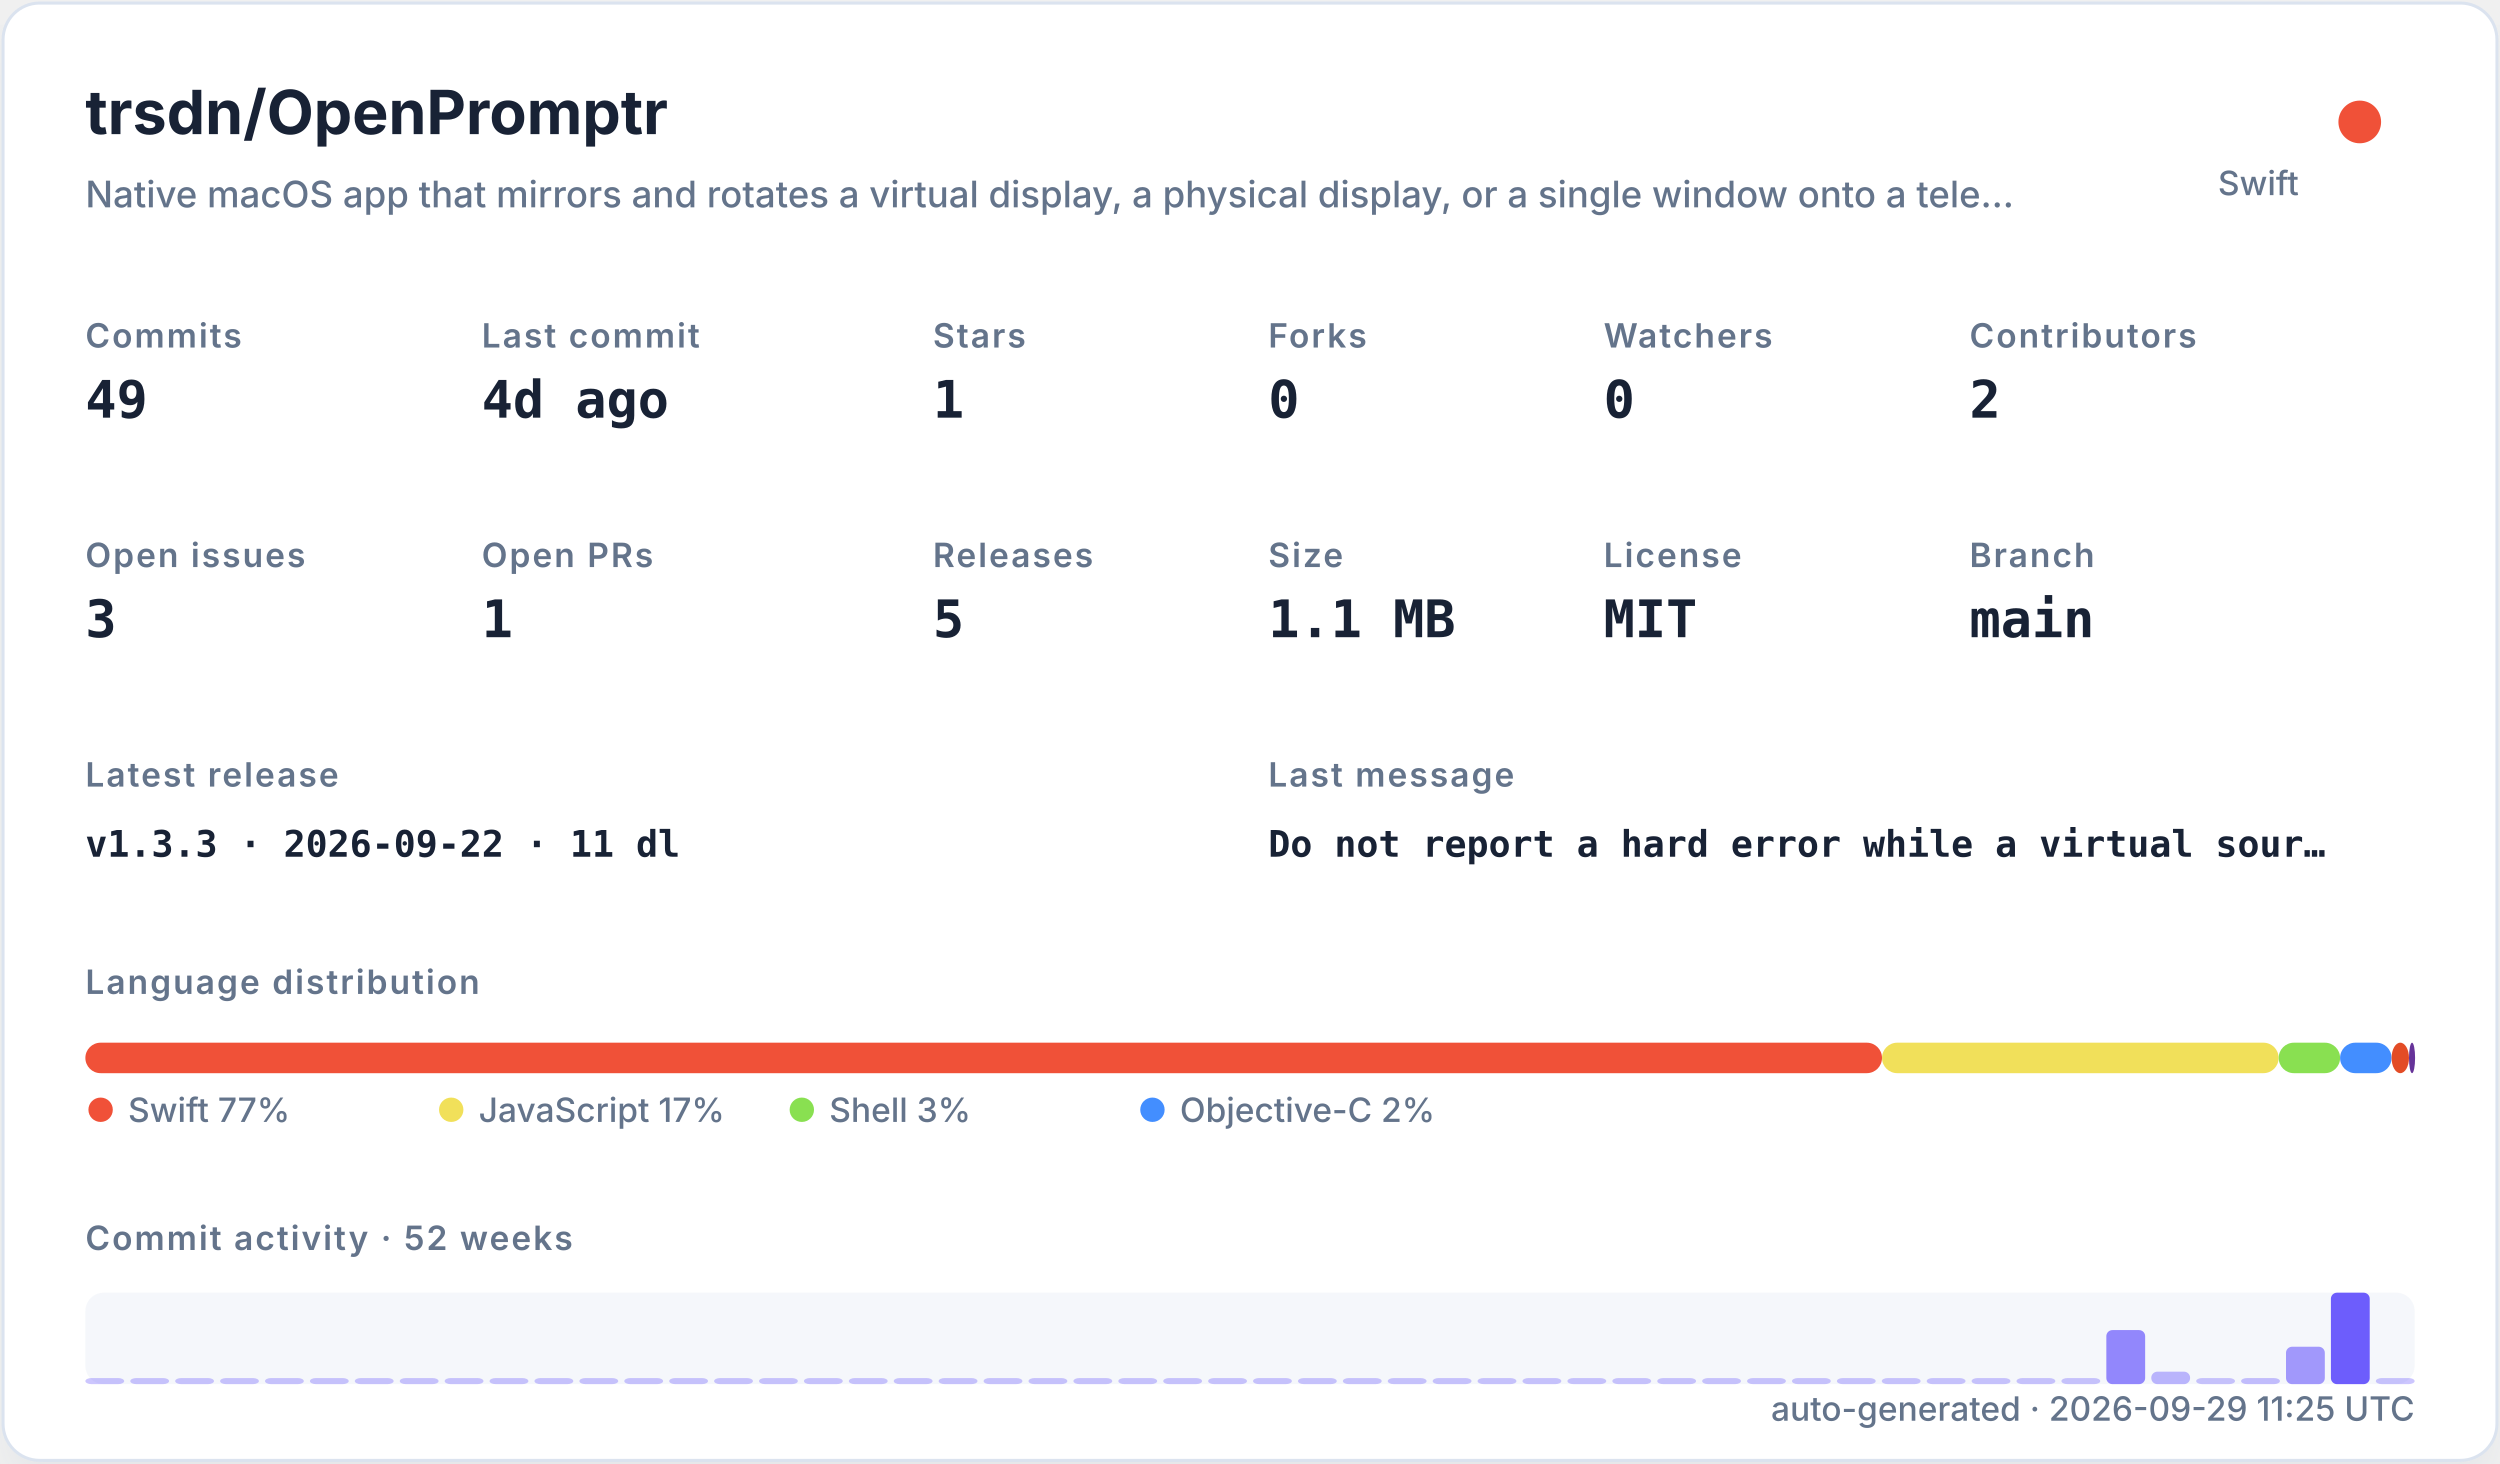
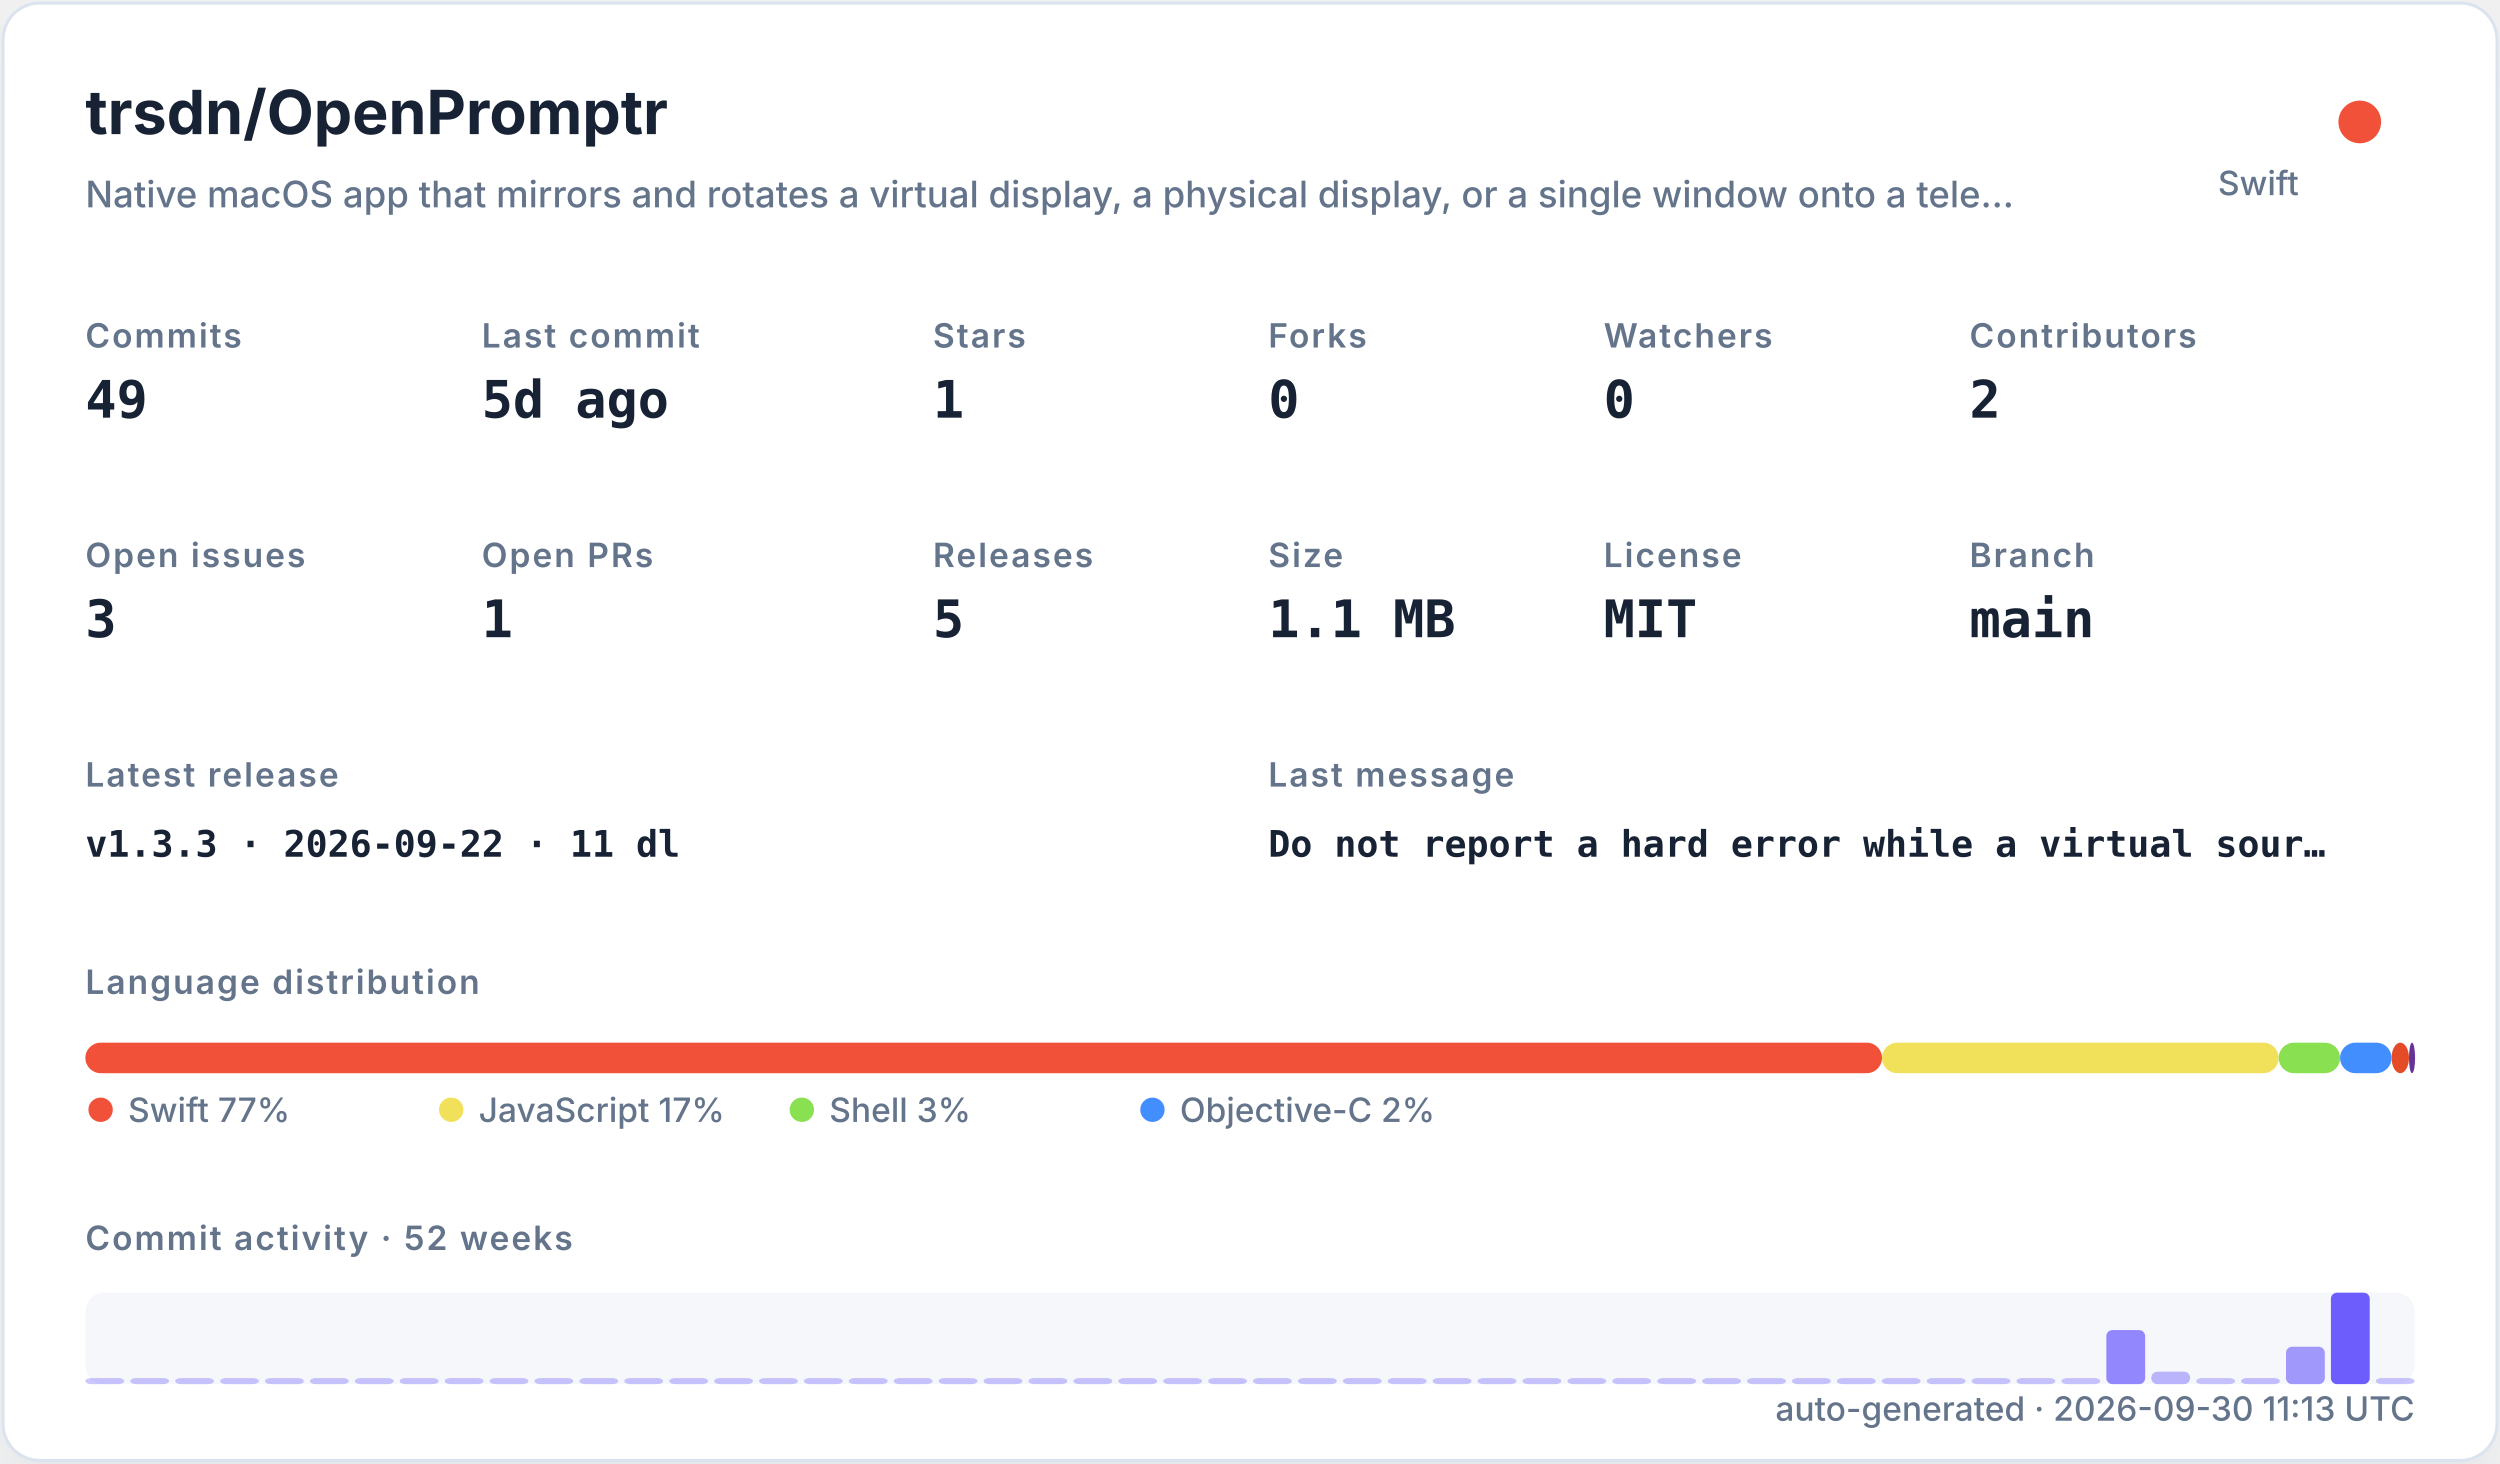
<svg xmlns="http://www.w3.org/2000/svg" width="820" height="480" viewBox="0 0 820 480" role="img">
  <defs>
    <filter id="shadow" x="-10%" y="-10%" width="120%" height="120%">
      <feDropShadow dx="0" dy="8" stdDeviation="10" flood-color="#94a3b8" flood-opacity="0.16" />
    </filter>
    <style>
    .title { font: 700 20px -apple-system,BlinkMacSystemFont,"Segoe UI",sans-serif; fill: #182235; }
    .subtitle { font: 500 12px -apple-system,BlinkMacSystemFont,"Segoe UI",sans-serif; fill: #64748b; }
    .label { font: 600 11px -apple-system,BlinkMacSystemFont,"Segoe UI",sans-serif; fill: #64748b; text-transform: uppercase; letter-spacing: .06em; }
    .value { font: 700 17px ui-monospace,SFMono-Regular,Menlo,monospace; fill: #182235; }
    .small { font: 500 11px -apple-system,BlinkMacSystemFont,"Segoe UI",sans-serif; fill: #64748b; }
    .tiny { font: 500 10px -apple-system,BlinkMacSystemFont,"Segoe UI",sans-serif; fill: #64748b; }
    .mono { font: 650 12px ui-monospace,SFMono-Regular,Menlo,monospace; fill: #182235; }
  </style>
  </defs>
  <rect x="1" y="1" width="818" height="478" rx="12" fill="#ffffff" stroke="#dbe3ef" filter="url(#shadow)" />
  <text x="28" y="44" class="title">trsdn/OpenPromptr</text>
  <text x="28" y="68" class="subtitle">Native macOS app that mirrors and rotates a virtual display, a physical display, or a single window onto a tele…</text>
  <circle cx="774" cy="40" r="7" fill="#F05138" />
  <text x="754" y="64" text-anchor="end" class="small">Swift</text>
  <text x="28" y="114" class="label">Commits</text>
  <text x="28" y="137" class="value">49</text>
  <text x="158" y="114" class="label">Last commit</text>
-   <text x="158" y="137" class="value">4d ago</text>
+   <text x="158" y="137" class="value">5d ago</text>
  <text x="306" y="114" class="label">Stars</text>
  <text x="306" y="137" class="value">1</text>
  <text x="416" y="114" class="label">Forks</text>
  <text x="416" y="137" class="value">0</text>
  <text x="526" y="114" class="label">Watchers</text>
  <text x="526" y="137" class="value">0</text>
  <text x="646" y="114" class="label">Contributors</text>
  <text x="646" y="137" class="value">2</text>
  <text x="28" y="186" class="label">Open issues</text>
  <text x="28" y="209" class="value">3</text>
  <text x="158" y="186" class="label">Open PRs</text>
  <text x="158" y="209" class="value">1</text>
  <text x="306" y="186" class="label">Releases</text>
  <text x="306" y="209" class="value">5</text>
  <text x="416" y="186" class="label">Size</text>
  <text x="416" y="209" class="value">1.1 MB</text>
  <text x="526" y="186" class="label">License</text>
  <text x="526" y="209" class="value">MIT</text>
  <text x="646" y="186" class="label">Branch</text>
  <text x="646" y="209" class="value">main</text>
  <text x="28" y="258" class="label">Latest release</text>
  <text x="28" y="281" class="mono">v1.3.3 · 2026-09-22 · 11 dl</text>
  <text x="416" y="258" class="label">Last message</text>
  <text x="416" y="281" class="mono">Do not report a hard error while a virtual sour…</text>
  <text x="28" y="326" class="label">Language distribution</text>
  <rect x="28.00" y="342" width="589.30" height="10" rx="5" fill="#F05138" />
  <rect x="617.30" y="342" width="130.10" height="10" rx="5" fill="#f1e05a" />
  <rect x="747.41" y="342" width="20.14" height="10" rx="5" fill="#89e051" />
  <rect x="767.55" y="342" width="16.88" height="10" rx="5" fill="#438eff" />
  <rect x="784.44" y="342" width="5.71" height="10" rx="5" fill="#e34c26" />
  <rect x="790.15" y="342" width="2.00" height="10" rx="5" fill="#663399" />
  <circle cx="33" cy="364" r="4" fill="#F05138" />
  <text x="42" y="368" class="small">Swift 77%</text>
  <circle cx="148" cy="364" r="4" fill="#f1e05a" />
  <text x="157" y="368" class="small">JavaScript 17%</text>
  <circle cx="263" cy="364" r="4" fill="#89e051" />
  <text x="272" y="368" class="small">Shell 3%</text>
  <circle cx="378" cy="364" r="4" fill="#438eff" />
  <text x="387" y="368" class="small">Objective-C 2%</text>
  <text x="28" y="410" class="label">Commit activity · 52 weeks</text>
  <rect x="28" y="424" width="764" height="30" rx="6" fill="#e8edf5" opacity=".42" />
  <rect x="28.00" y="452.00" width="12.73" height="2.00" rx="2" fill="#6d5dfc" opacity="0.35" />
  <rect x="42.73" y="452.00" width="12.73" height="2.00" rx="2" fill="#6d5dfc" opacity="0.35" />
  <rect x="57.46" y="452.00" width="12.73" height="2.00" rx="2" fill="#6d5dfc" opacity="0.35" />
  <rect x="72.19" y="452.00" width="12.73" height="2.00" rx="2" fill="#6d5dfc" opacity="0.35" />
  <rect x="86.92" y="452.00" width="12.73" height="2.00" rx="2" fill="#6d5dfc" opacity="0.35" />
  <rect x="101.65" y="452.00" width="12.73" height="2.00" rx="2" fill="#6d5dfc" opacity="0.35" />
  <rect x="116.38" y="452.00" width="12.73" height="2.00" rx="2" fill="#6d5dfc" opacity="0.35" />
  <rect x="131.12" y="452.00" width="12.73" height="2.00" rx="2" fill="#6d5dfc" opacity="0.35" />
  <rect x="145.85" y="452.00" width="12.73" height="2.00" rx="2" fill="#6d5dfc" opacity="0.35" />
  <rect x="160.58" y="452.00" width="12.73" height="2.00" rx="2" fill="#6d5dfc" opacity="0.35" />
  <rect x="175.31" y="452.00" width="12.73" height="2.00" rx="2" fill="#6d5dfc" opacity="0.35" />
  <rect x="190.04" y="452.00" width="12.73" height="2.00" rx="2" fill="#6d5dfc" opacity="0.35" />
  <rect x="204.77" y="452.00" width="12.73" height="2.00" rx="2" fill="#6d5dfc" opacity="0.35" />
  <rect x="219.50" y="452.00" width="12.73" height="2.00" rx="2" fill="#6d5dfc" opacity="0.35" />
  <rect x="234.23" y="452.00" width="12.73" height="2.00" rx="2" fill="#6d5dfc" opacity="0.35" />
  <rect x="248.96" y="452.00" width="12.73" height="2.00" rx="2" fill="#6d5dfc" opacity="0.35" />
  <rect x="263.69" y="452.00" width="12.73" height="2.00" rx="2" fill="#6d5dfc" opacity="0.35" />
  <rect x="278.42" y="452.00" width="12.73" height="2.00" rx="2" fill="#6d5dfc" opacity="0.35" />
  <rect x="293.15" y="452.00" width="12.73" height="2.00" rx="2" fill="#6d5dfc" opacity="0.35" />
  <rect x="307.88" y="452.00" width="12.73" height="2.00" rx="2" fill="#6d5dfc" opacity="0.35" />
  <rect x="322.62" y="452.00" width="12.73" height="2.00" rx="2" fill="#6d5dfc" opacity="0.35" />
  <rect x="337.35" y="452.00" width="12.73" height="2.00" rx="2" fill="#6d5dfc" opacity="0.35" />
  <rect x="352.08" y="452.00" width="12.73" height="2.00" rx="2" fill="#6d5dfc" opacity="0.35" />
  <rect x="366.81" y="452.00" width="12.73" height="2.00" rx="2" fill="#6d5dfc" opacity="0.35" />
  <rect x="381.54" y="452.00" width="12.73" height="2.00" rx="2" fill="#6d5dfc" opacity="0.35" />
  <rect x="396.27" y="452.00" width="12.73" height="2.00" rx="2" fill="#6d5dfc" opacity="0.35" />
  <rect x="411.00" y="452.00" width="12.73" height="2.00" rx="2" fill="#6d5dfc" opacity="0.35" />
  <rect x="425.73" y="452.00" width="12.73" height="2.00" rx="2" fill="#6d5dfc" opacity="0.35" />
  <rect x="440.46" y="452.00" width="12.73" height="2.00" rx="2" fill="#6d5dfc" opacity="0.35" />
  <rect x="455.19" y="452.00" width="12.73" height="2.00" rx="2" fill="#6d5dfc" opacity="0.35" />
  <rect x="469.92" y="452.00" width="12.73" height="2.00" rx="2" fill="#6d5dfc" opacity="0.35" />
  <rect x="484.65" y="452.00" width="12.73" height="2.00" rx="2" fill="#6d5dfc" opacity="0.35" />
  <rect x="499.38" y="452.00" width="12.73" height="2.00" rx="2" fill="#6d5dfc" opacity="0.35" />
  <rect x="514.12" y="452.00" width="12.73" height="2.00" rx="2" fill="#6d5dfc" opacity="0.35" />
  <rect x="528.85" y="452.00" width="12.73" height="2.00" rx="2" fill="#6d5dfc" opacity="0.35" />
  <rect x="543.58" y="452.00" width="12.73" height="2.00" rx="2" fill="#6d5dfc" opacity="0.35" />
  <rect x="558.31" y="452.00" width="12.73" height="2.00" rx="2" fill="#6d5dfc" opacity="0.35" />
  <rect x="573.04" y="452.00" width="12.73" height="2.00" rx="2" fill="#6d5dfc" opacity="0.35" />
  <rect x="587.77" y="452.00" width="12.73" height="2.00" rx="2" fill="#6d5dfc" opacity="0.35" />
  <rect x="602.50" y="452.00" width="12.73" height="2.00" rx="2" fill="#6d5dfc" opacity="0.35" />
  <rect x="617.23" y="452.00" width="12.73" height="2.00" rx="2" fill="#6d5dfc" opacity="0.35" />
  <rect x="631.96" y="452.00" width="12.73" height="2.00" rx="2" fill="#6d5dfc" opacity="0.35" />
  <rect x="646.69" y="452.00" width="12.73" height="2.00" rx="2" fill="#6d5dfc" opacity="0.35" />
  <rect x="661.42" y="452.00" width="12.73" height="2.00" rx="2" fill="#6d5dfc" opacity="0.35" />
  <rect x="676.15" y="452.00" width="12.73" height="2.00" rx="2" fill="#6d5dfc" opacity="0.35" />
  <rect x="690.88" y="436.27" width="12.73" height="17.73" rx="2" fill="#6d5dfc" opacity="0.73" />
  <rect x="705.62" y="449.91" width="12.73" height="4.09" rx="2" fill="#6d5dfc" opacity="0.44" />
  <rect x="720.35" y="452.00" width="12.73" height="2.00" rx="2" fill="#6d5dfc" opacity="0.35" />
  <rect x="735.08" y="452.00" width="12.73" height="2.00" rx="2" fill="#6d5dfc" opacity="0.38" />
  <rect x="749.81" y="441.73" width="12.73" height="12.27" rx="2" fill="#6d5dfc" opacity="0.62" />
  <rect x="764.54" y="424.00" width="12.73" height="30.00" rx="2" fill="#6d5dfc" opacity="1.00" />
  <rect x="779.27" y="452.00" width="12.73" height="2.00" rx="2" fill="#6d5dfc" opacity="0.35" />
-   <text x="792" y="466" text-anchor="end" class="small">auto-generated · 2026-09-29 11:25 UTC</text>
+   <text x="792" y="466" text-anchor="end" class="small">auto-generated · 2026-09-30 11:13 UTC</text>
</svg>
